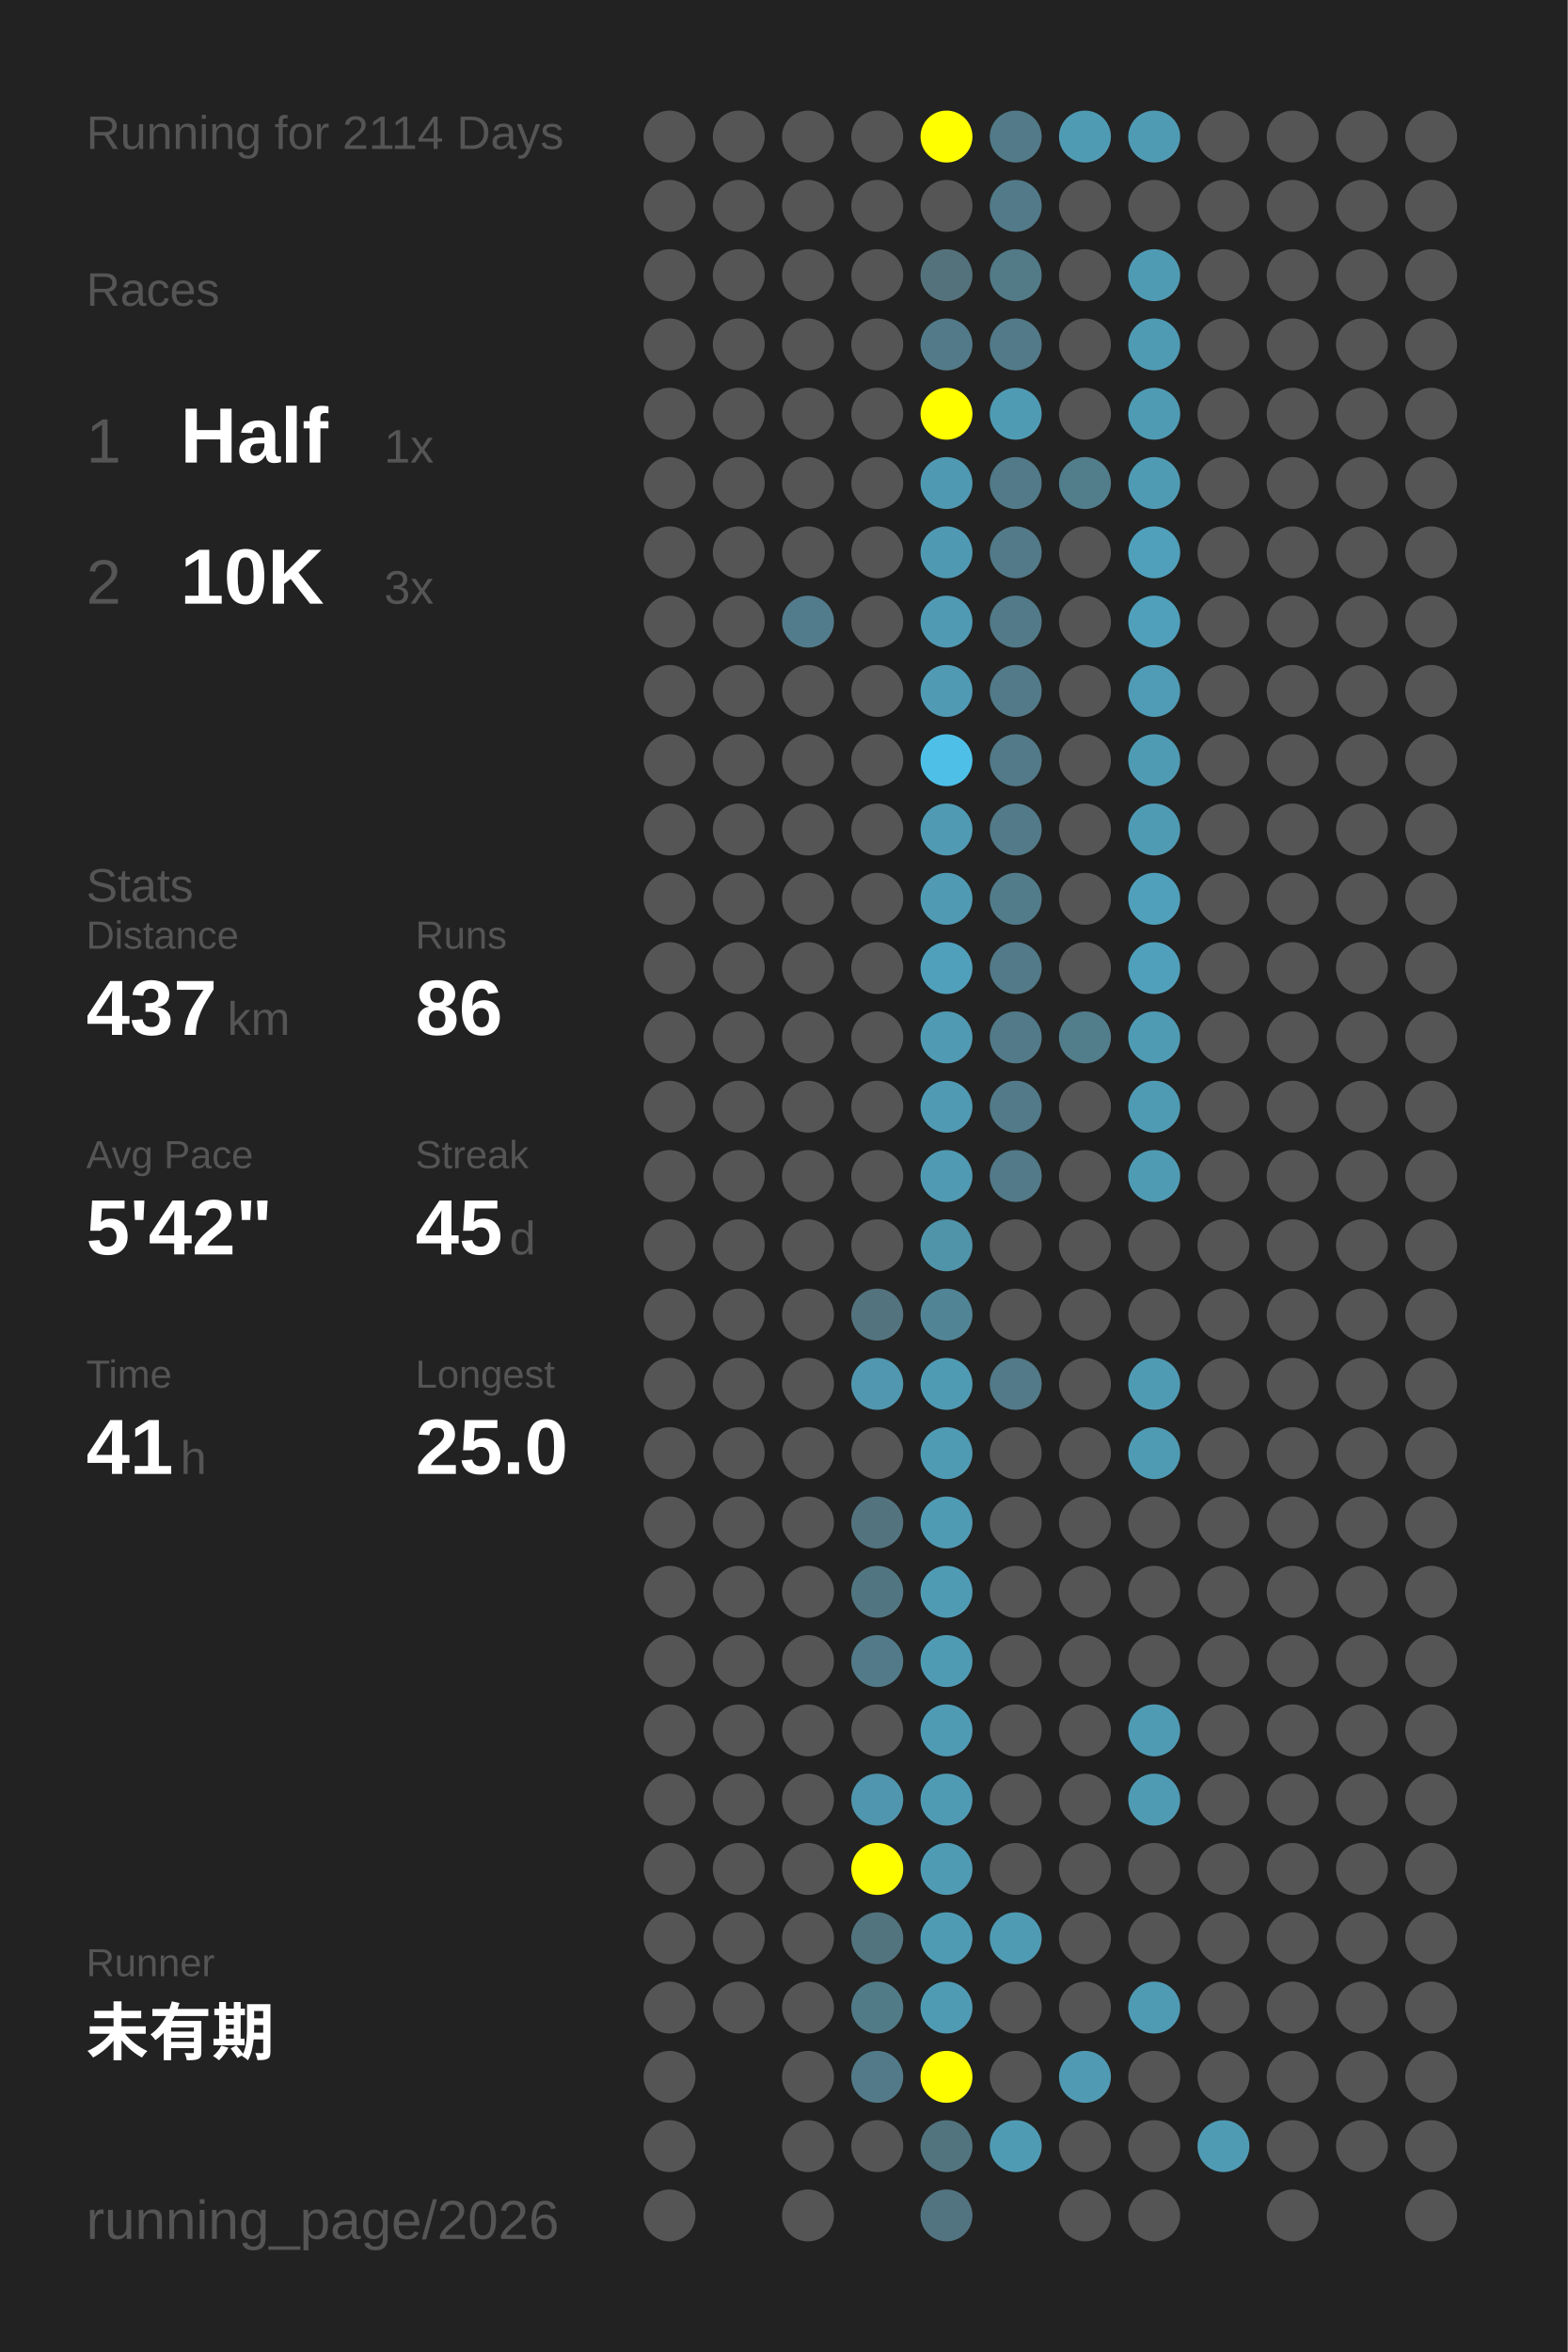
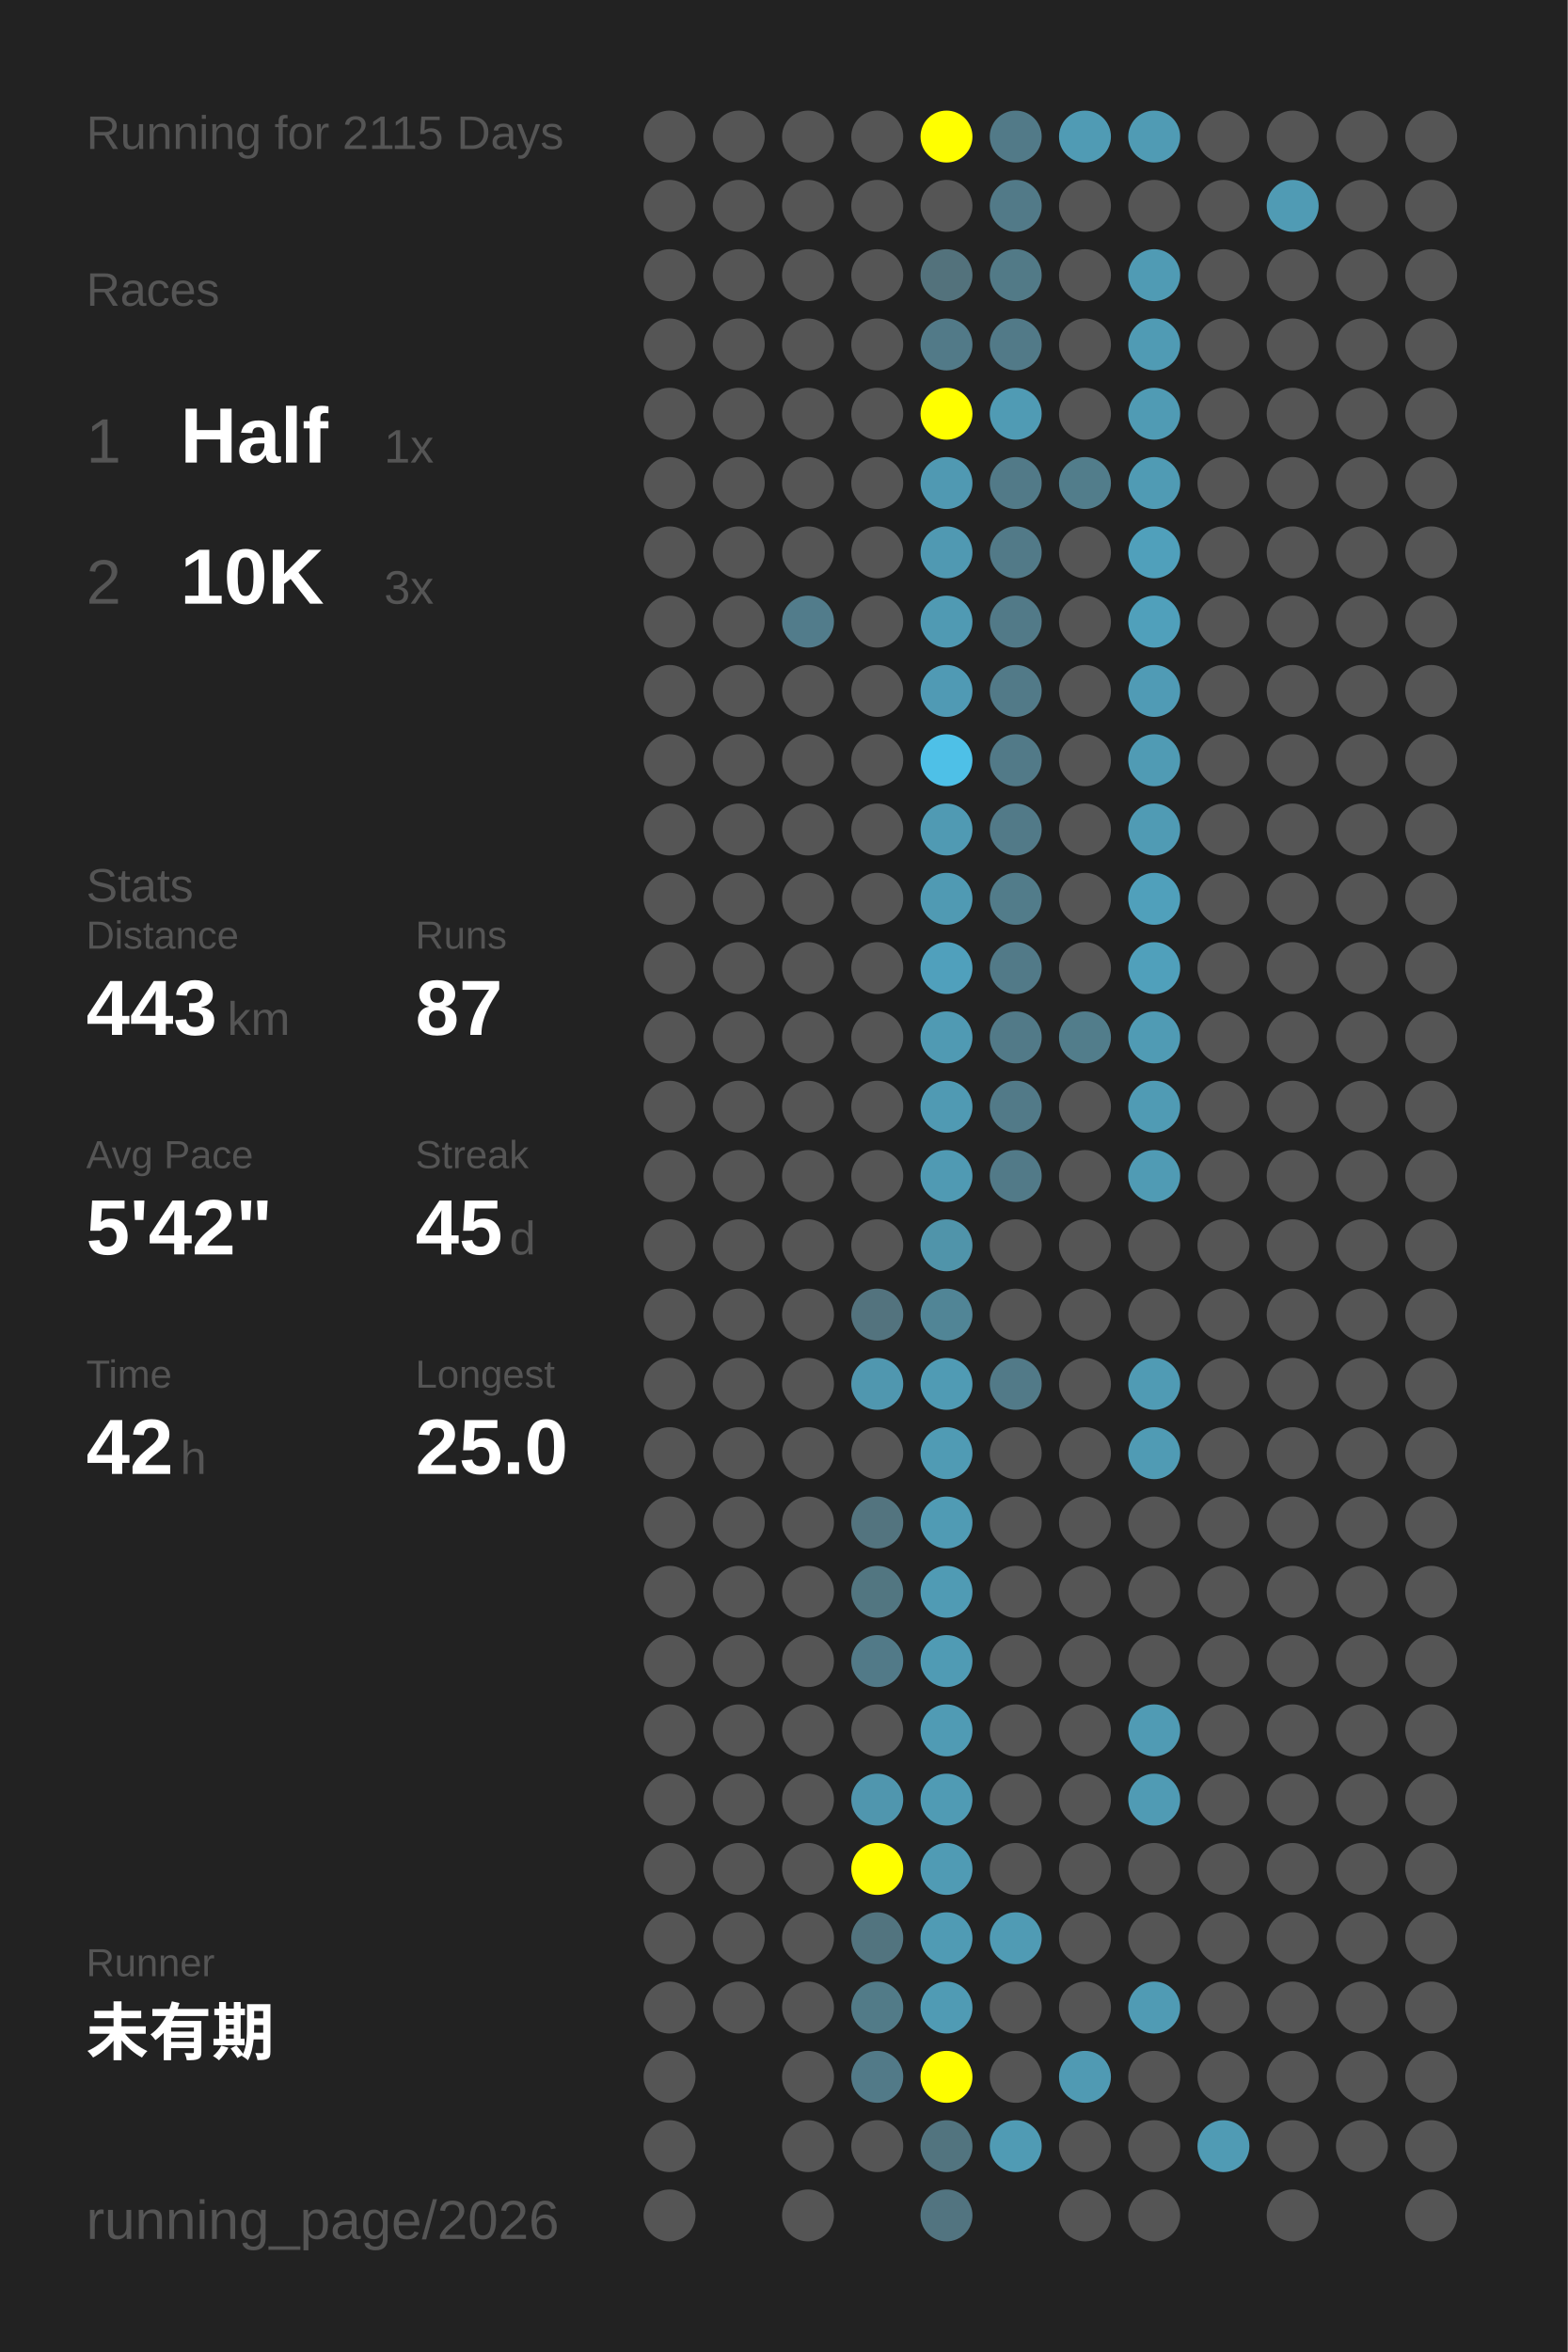
<svg xmlns="http://www.w3.org/2000/svg" baseProfile="full" height="300mm" version="1.1" viewBox="0,0,200,300" width="200mm">
  <defs />
  <rect fill="#222222" height="300" width="200" x="0" y="0" />
-   <text fill="#555555" style="font-size:6px; font-family:Arial;" x="11" y="19">Running for 2114 Days</text>
+   <text fill="#555555" style="font-size:6px; font-family:Arial;" x="11" y="19">Running for 2115 Days</text>
  <text fill="#555555" style="font-size:6px; font-family:Arial;" x="11" y="39">Races</text>
  <text fill="#555555" style="font-size:8px; font-family:Arial;" x="11" y="59">1</text>
  <text fill="#FFFFFF" style="font-size:10px; font-family:Arial; font-weight:bold;" x="23" y="59">Half</text>
  <text fill="#555555" style="font-size:6px; font-family:Arial;" x="49" y="59">1x</text>
  <text fill="#555555" style="font-size:8px; font-family:Arial;" x="11" y="77">2</text>
  <text fill="#FFFFFF" style="font-size:10px; font-family:Arial; font-weight:bold;" x="23" y="77">10K</text>
  <text fill="#555555" style="font-size:6px; font-family:Arial;" x="49" y="77">3x</text>
  <text fill="#555555" style="font-size:6px; font-family:Arial;" x="11" y="115">Stats</text>
  <text fill="#555555" style="font-size:5px; font-family:Arial;" x="11" y="121">Distance</text>
-   <text fill="#FFFFFF" style="font-size:10px; font-family:Arial; font-weight:bold;" x="11" y="132">437</text>
+   <text fill="#FFFFFF" style="font-size:10px; font-family:Arial; font-weight:bold;" x="11" y="132">443</text>
  <text fill="#555555" style="font-size:6px; font-family:Arial;" x="29" y="132">km</text>
  <text fill="#555555" style="font-size:5px; font-family:Arial;" x="53" y="121">Runs</text>
-   <text fill="#FFFFFF" style="font-size:10px; font-family:Arial; font-weight:bold;" x="53" y="132">86</text>
+   <text fill="#FFFFFF" style="font-size:10px; font-family:Arial; font-weight:bold;" x="53" y="132">87</text>
  <text fill="#555555" style="font-size:5px; font-family:Arial;" x="11" y="149">Avg Pace</text>
  <text fill="#FFFFFF" style="font-size:10px; font-family:Arial; font-weight:bold;" x="11" y="160">5'42"</text>
  <text fill="#555555" style="font-size:5px; font-family:Arial;" x="53" y="149">Streak</text>
  <text fill="#FFFFFF" style="font-size:10px; font-family:Arial; font-weight:bold;" x="53" y="160">45</text>
  <text fill="#555555" style="font-size:6px; font-family:Arial;" x="65" y="160">d</text>
  <text fill="#555555" style="font-size:5px; font-family:Arial;" x="11" y="177">Time</text>
-   <text fill="#FFFFFF" style="font-size:10px; font-family:Arial; font-weight:bold;" x="11" y="188">41</text>
+   <text fill="#FFFFFF" style="font-size:10px; font-family:Arial; font-weight:bold;" x="11" y="188">42</text>
  <text fill="#555555" style="font-size:6px; font-family:Arial;" x="23" y="188">h</text>
  <text fill="#555555" style="font-size:5px; font-family:Arial;" x="53" y="177">Longest</text>
  <text fill="#FFFFFF" style="font-size:10px; font-family:Arial; font-weight:bold;" x="53" y="188">25.0</text>
  <text fill="#555555" style="font-size:5px; font-family:Arial;" x="11" y="252.065">Runner</text>
  <text fill="#FFFFFF" style="font-size:8px; font-family:Arial; font-weight:bold;" x="11" y="262.065">未有期</text>
  <text fill="#555555" style="font-size:7px; font-family:Arial;" x="11" y="285.581">running_page/2026</text>
  <circle cx="85.417" cy="17.419" fill="#555555" r="3.312" />
  <circle cx="85.417" cy="26.258" fill="#555555" r="3.312" />
  <circle cx="85.417" cy="35.097" fill="#555555" r="3.312" />
  <circle cx="85.417" cy="43.935" fill="#555555" r="3.312" />
  <circle cx="85.417" cy="52.774" fill="#555555" r="3.312" />
  <circle cx="85.417" cy="61.613" fill="#555555" r="3.312" />
  <circle cx="85.417" cy="70.452" fill="#555555" r="3.312" />
  <circle cx="85.417" cy="79.29" fill="#555555" r="3.312" />
  <circle cx="85.417" cy="88.129" fill="#555555" r="3.312" />
  <circle cx="85.417" cy="96.968" fill="#555555" r="3.312" />
  <circle cx="85.417" cy="105.806" fill="#555555" r="3.312" />
  <circle cx="85.417" cy="114.645" fill="#555555" r="3.312" />
  <circle cx="85.417" cy="123.484" fill="#555555" r="3.312" />
  <circle cx="85.417" cy="132.323" fill="#555555" r="3.312" />
  <circle cx="85.417" cy="141.161" fill="#555555" r="3.312" />
  <circle cx="85.417" cy="150" fill="#555555" r="3.312" />
  <circle cx="85.417" cy="158.839" fill="#555555" r="3.312" />
  <circle cx="85.417" cy="167.677" fill="#555555" r="3.312" />
  <circle cx="85.417" cy="176.516" fill="#555555" r="3.312" />
  <circle cx="85.417" cy="185.355" fill="#555555" r="3.312" />
  <circle cx="85.417" cy="194.194" fill="#555555" r="3.312" />
  <circle cx="85.417" cy="203.032" fill="#555555" r="3.312" />
  <circle cx="85.417" cy="211.871" fill="#555555" r="3.312" />
  <circle cx="85.417" cy="220.71" fill="#555555" r="3.312" />
  <circle cx="85.417" cy="229.548" fill="#555555" r="3.312" />
  <circle cx="85.417" cy="238.387" fill="#555555" r="3.312" />
  <circle cx="85.417" cy="247.226" fill="#555555" r="3.312" />
  <circle cx="85.417" cy="256.065" fill="#555555" r="3.312" />
  <circle cx="85.417" cy="264.903" fill="#555555" r="3.312" />
  <circle cx="85.417" cy="273.742" fill="#555555" r="3.312" />
  <circle cx="85.417" cy="282.581" fill="#555555" r="3.312" />
  <circle cx="94.25" cy="17.419" fill="#555555" r="3.312" />
  <circle cx="94.25" cy="26.258" fill="#555555" r="3.312" />
  <circle cx="94.25" cy="35.097" fill="#555555" r="3.312" />
  <circle cx="94.25" cy="43.935" fill="#555555" r="3.312" />
  <circle cx="94.25" cy="52.774" fill="#555555" r="3.312" />
  <circle cx="94.25" cy="61.613" fill="#555555" r="3.312" />
  <circle cx="94.25" cy="70.452" fill="#555555" r="3.312" />
  <circle cx="94.25" cy="79.29" fill="#555555" r="3.312" />
  <circle cx="94.25" cy="88.129" fill="#555555" r="3.312" />
  <circle cx="94.25" cy="96.968" fill="#555555" r="3.312" />
  <circle cx="94.25" cy="105.806" fill="#555555" r="3.312" />
  <circle cx="94.25" cy="114.645" fill="#555555" r="3.312" />
  <circle cx="94.25" cy="123.484" fill="#555555" r="3.312" />
  <circle cx="94.25" cy="132.323" fill="#555555" r="3.312" />
  <circle cx="94.25" cy="141.161" fill="#555555" r="3.312" />
  <circle cx="94.25" cy="150" fill="#555555" r="3.312" />
  <circle cx="94.25" cy="158.839" fill="#555555" r="3.312" />
  <circle cx="94.25" cy="167.677" fill="#555555" r="3.312" />
  <circle cx="94.25" cy="176.516" fill="#555555" r="3.312" />
  <circle cx="94.25" cy="185.355" fill="#555555" r="3.312" />
  <circle cx="94.25" cy="194.194" fill="#555555" r="3.312" />
  <circle cx="94.25" cy="203.032" fill="#555555" r="3.312" />
  <circle cx="94.25" cy="211.871" fill="#555555" r="3.312" />
  <circle cx="94.25" cy="220.71" fill="#555555" r="3.312" />
  <circle cx="94.25" cy="229.548" fill="#555555" r="3.312" />
  <circle cx="94.25" cy="238.387" fill="#555555" r="3.312" />
  <circle cx="94.25" cy="247.226" fill="#555555" r="3.312" />
  <circle cx="94.25" cy="256.065" fill="#555555" r="3.312" />
  <circle cx="103.083" cy="17.419" fill="#555555" r="3.312" />
  <circle cx="103.083" cy="26.258" fill="#555555" r="3.312" />
  <circle cx="103.083" cy="35.097" fill="#555555" r="3.312" />
  <circle cx="103.083" cy="43.935" fill="#555555" r="3.312" />
  <circle cx="103.083" cy="52.774" fill="#555555" r="3.312" />
  <circle cx="103.083" cy="61.613" fill="#555555" r="3.312" />
  <circle cx="103.083" cy="70.452" fill="#555555" r="3.312" />
  <circle cx="103.083" cy="79.29" fill="#527c8b" r="3.312" />
  <circle cx="103.083" cy="88.129" fill="#555555" r="3.312" />
  <circle cx="103.083" cy="96.968" fill="#555555" r="3.312" />
  <circle cx="103.083" cy="105.806" fill="#555555" r="3.312" />
  <circle cx="103.083" cy="114.645" fill="#555555" r="3.312" />
  <circle cx="103.083" cy="123.484" fill="#555555" r="3.312" />
  <circle cx="103.083" cy="132.323" fill="#555555" r="3.312" />
  <circle cx="103.083" cy="141.161" fill="#555555" r="3.312" />
  <circle cx="103.083" cy="150" fill="#555555" r="3.312" />
  <circle cx="103.083" cy="158.839" fill="#555555" r="3.312" />
  <circle cx="103.083" cy="167.677" fill="#555555" r="3.312" />
  <circle cx="103.083" cy="176.516" fill="#555555" r="3.312" />
  <circle cx="103.083" cy="185.355" fill="#555555" r="3.312" />
  <circle cx="103.083" cy="194.194" fill="#555555" r="3.312" />
  <circle cx="103.083" cy="203.032" fill="#555555" r="3.312" />
  <circle cx="103.083" cy="211.871" fill="#555555" r="3.312" />
  <circle cx="103.083" cy="220.71" fill="#555555" r="3.312" />
  <circle cx="103.083" cy="229.548" fill="#555555" r="3.312" />
  <circle cx="103.083" cy="238.387" fill="#555555" r="3.312" />
  <circle cx="103.083" cy="247.226" fill="#555555" r="3.312" />
  <circle cx="103.083" cy="256.065" fill="#555555" r="3.312" />
  <circle cx="103.083" cy="264.903" fill="#555555" r="3.312" />
  <circle cx="103.083" cy="273.742" fill="#555555" r="3.312" />
  <circle cx="103.083" cy="282.581" fill="#555555" r="3.312" />
  <circle cx="111.917" cy="17.419" fill="#555555" r="3.312" />
  <circle cx="111.917" cy="26.258" fill="#555555" r="3.312" />
  <circle cx="111.917" cy="35.097" fill="#555555" r="3.312" />
  <circle cx="111.917" cy="43.935" fill="#555555" r="3.312" />
  <circle cx="111.917" cy="52.774" fill="#555555" r="3.312" />
  <circle cx="111.917" cy="61.613" fill="#555555" r="3.312" />
  <circle cx="111.917" cy="70.452" fill="#555555" r="3.312" />
  <circle cx="111.917" cy="79.29" fill="#555555" r="3.312" />
  <circle cx="111.917" cy="88.129" fill="#555555" r="3.312" />
  <circle cx="111.917" cy="96.968" fill="#555555" r="3.312" />
  <circle cx="111.917" cy="105.806" fill="#555555" r="3.312" />
  <circle cx="111.917" cy="114.645" fill="#555555" r="3.312" />
  <circle cx="111.917" cy="123.484" fill="#555555" r="3.312" />
  <circle cx="111.917" cy="132.323" fill="#555555" r="3.312" />
  <circle cx="111.917" cy="141.161" fill="#555555" r="3.312" />
  <circle cx="111.917" cy="150" fill="#555555" r="3.312" />
  <circle cx="111.917" cy="158.839" fill="#555555" r="3.312" />
  <circle cx="111.917" cy="167.677" fill="#53737e" r="3.312" />
  <circle cx="111.917" cy="176.516" fill="#5097af" r="3.312" />
  <circle cx="111.917" cy="185.355" fill="#555555" r="3.312" />
  <circle cx="111.917" cy="194.194" fill="#53747f" r="3.312" />
  <circle cx="111.917" cy="203.032" fill="#527681" r="3.312" />
  <circle cx="111.917" cy="211.871" fill="#527a88" r="3.312" />
  <circle cx="111.917" cy="220.71" fill="#555555" r="3.312" />
  <circle cx="111.917" cy="229.548" fill="#5096ae" r="3.312" />
  <circle cx="111.917" cy="238.387" fill="#FFFF00" r="3.312" />
  <circle cx="111.917" cy="247.226" fill="#52747f" r="3.312" />
  <circle cx="111.917" cy="256.065" fill="#527b88" r="3.312" />
  <circle cx="111.917" cy="264.903" fill="#527a88" r="3.312" />
  <circle cx="111.917" cy="273.742" fill="#555555" r="3.312" />
  <circle cx="120.75" cy="17.419" fill="#FFFF00" r="3.312" />
  <circle cx="120.75" cy="26.258" fill="#555555" r="3.312" />
  <circle cx="120.75" cy="35.097" fill="#53727c" r="3.312" />
  <circle cx="120.75" cy="43.935" fill="#527a88" r="3.312" />
  <circle cx="120.75" cy="52.774" fill="#FFFF00" r="3.312" />
  <circle cx="120.75" cy="61.613" fill="#5099b2" r="3.312" />
  <circle cx="120.75" cy="70.452" fill="#5099b2" r="3.312" />
  <circle cx="120.75" cy="79.29" fill="#509ab3" r="3.312" />
  <circle cx="120.75" cy="88.129" fill="#509ab4" r="3.312" />
  <circle cx="120.75" cy="96.968" fill="#4ec0e7" r="3.312" />
  <circle cx="120.75" cy="105.806" fill="#509ab3" r="3.312" />
  <circle cx="120.75" cy="114.645" fill="#509ab3" r="3.312" />
  <circle cx="120.75" cy="123.484" fill="#50a0bc" r="3.312" />
  <circle cx="120.75" cy="132.323" fill="#509ab3" r="3.312" />
  <circle cx="120.75" cy="141.161" fill="#509ab3" r="3.312" />
  <circle cx="120.75" cy="150" fill="#509ab3" r="3.312" />
  <circle cx="120.75" cy="158.839" fill="#5094aa" r="3.312" />
  <circle cx="120.75" cy="167.677" fill="#518596" r="3.312" />
  <circle cx="120.75" cy="176.516" fill="#509bb4" r="3.312" />
  <circle cx="120.75" cy="185.355" fill="#509bb4" r="3.312" />
  <circle cx="120.75" cy="194.194" fill="#509bb4" r="3.312" />
  <circle cx="120.75" cy="203.032" fill="#509bb4" r="3.312" />
  <circle cx="120.75" cy="211.871" fill="#509bb4" r="3.312" />
  <circle cx="120.75" cy="220.71" fill="#509bb4" r="3.312" />
  <circle cx="120.75" cy="229.548" fill="#509bb4" r="3.312" />
  <circle cx="120.75" cy="238.387" fill="#509bb4" r="3.312" />
  <circle cx="120.75" cy="247.226" fill="#509bb4" r="3.312" />
  <circle cx="120.75" cy="256.065" fill="#509bb4" r="3.312" />
  <circle cx="120.75" cy="264.903" fill="#FFFF00" r="3.312" />
  <circle cx="120.75" cy="273.742" fill="#52747f" r="3.312" />
  <circle cx="120.75" cy="282.581" fill="#527480" r="3.312" />
  <circle cx="129.583" cy="17.419" fill="#527a88" r="3.312" />
  <circle cx="129.583" cy="26.258" fill="#527a88" r="3.312" />
  <circle cx="129.583" cy="35.097" fill="#527a87" r="3.312" />
  <circle cx="129.583" cy="43.935" fill="#527a88" r="3.312" />
  <circle cx="129.583" cy="52.774" fill="#509bb4" r="3.312" />
  <circle cx="129.583" cy="61.613" fill="#527a88" r="3.312" />
  <circle cx="129.583" cy="70.452" fill="#527a88" r="3.312" />
  <circle cx="129.583" cy="79.29" fill="#527a88" r="3.312" />
  <circle cx="129.583" cy="88.129" fill="#527a88" r="3.312" />
  <circle cx="129.583" cy="96.968" fill="#527a88" r="3.312" />
  <circle cx="129.583" cy="105.806" fill="#527a88" r="3.312" />
  <circle cx="129.583" cy="114.645" fill="#527c8a" r="3.312" />
  <circle cx="129.583" cy="123.484" fill="#527a88" r="3.312" />
  <circle cx="129.583" cy="132.323" fill="#527a88" r="3.312" />
  <circle cx="129.583" cy="141.161" fill="#527a88" r="3.312" />
  <circle cx="129.583" cy="150" fill="#527a88" r="3.312" />
  <circle cx="129.583" cy="158.839" fill="#555555" r="3.312" />
  <circle cx="129.583" cy="167.677" fill="#555555" r="3.312" />
  <circle cx="129.583" cy="176.516" fill="#527a88" r="3.312" />
  <circle cx="129.583" cy="185.355" fill="#555555" r="3.312" />
  <circle cx="129.583" cy="194.194" fill="#555555" r="3.312" />
  <circle cx="129.583" cy="203.032" fill="#555555" r="3.312" />
  <circle cx="129.583" cy="211.871" fill="#555555" r="3.312" />
  <circle cx="129.583" cy="220.71" fill="#555555" r="3.312" />
  <circle cx="129.583" cy="229.548" fill="#555555" r="3.312" />
  <circle cx="129.583" cy="238.387" fill="#555555" r="3.312" />
  <circle cx="129.583" cy="247.226" fill="#509bb4" r="3.312" />
  <circle cx="129.583" cy="256.065" fill="#555555" r="3.312" />
  <circle cx="129.583" cy="264.903" fill="#555555" r="3.312" />
  <circle cx="129.583" cy="273.742" fill="#509bb4" r="3.312" />
  <circle cx="138.417" cy="17.419" fill="#509bb4" r="3.312" />
  <circle cx="138.417" cy="26.258" fill="#555555" r="3.312" />
  <circle cx="138.417" cy="35.097" fill="#555555" r="3.312" />
  <circle cx="138.417" cy="43.935" fill="#555555" r="3.312" />
  <circle cx="138.417" cy="52.774" fill="#555555" r="3.312" />
  <circle cx="138.417" cy="61.613" fill="#527d8b" r="3.312" />
  <circle cx="138.417" cy="70.452" fill="#555555" r="3.312" />
  <circle cx="138.417" cy="79.29" fill="#555555" r="3.312" />
  <circle cx="138.417" cy="88.129" fill="#555555" r="3.312" />
  <circle cx="138.417" cy="96.968" fill="#555555" r="3.312" />
  <circle cx="138.417" cy="105.806" fill="#555555" r="3.312" />
  <circle cx="138.417" cy="114.645" fill="#555555" r="3.312" />
  <circle cx="138.417" cy="123.484" fill="#555555" r="3.312" />
  <circle cx="138.417" cy="132.323" fill="#527d8b" r="3.312" />
  <circle cx="138.417" cy="141.161" fill="#555555" r="3.312" />
  <circle cx="138.417" cy="150" fill="#555555" r="3.312" />
  <circle cx="138.417" cy="158.839" fill="#555555" r="3.312" />
  <circle cx="138.417" cy="167.677" fill="#555555" r="3.312" />
  <circle cx="138.417" cy="176.516" fill="#555555" r="3.312" />
  <circle cx="138.417" cy="185.355" fill="#555555" r="3.312" />
  <circle cx="138.417" cy="194.194" fill="#555555" r="3.312" />
  <circle cx="138.417" cy="203.032" fill="#555555" r="3.312" />
  <circle cx="138.417" cy="211.871" fill="#555555" r="3.312" />
  <circle cx="138.417" cy="220.71" fill="#555555" r="3.312" />
  <circle cx="138.417" cy="229.548" fill="#555555" r="3.312" />
  <circle cx="138.417" cy="238.387" fill="#555555" r="3.312" />
  <circle cx="138.417" cy="247.226" fill="#555555" r="3.312" />
  <circle cx="138.417" cy="256.065" fill="#555555" r="3.312" />
  <circle cx="138.417" cy="264.903" fill="#509ab3" r="3.312" />
  <circle cx="138.417" cy="273.742" fill="#555555" r="3.312" />
  <circle cx="138.417" cy="282.581" fill="#555555" r="3.312" />
  <circle cx="147.25" cy="17.419" fill="#509bb4" r="3.312" />
  <circle cx="147.25" cy="26.258" fill="#555555" r="3.312" />
  <circle cx="147.25" cy="35.097" fill="#509bb4" r="3.312" />
  <circle cx="147.25" cy="43.935" fill="#509bb4" r="3.312" />
  <circle cx="147.25" cy="52.774" fill="#509bb4" r="3.312" />
  <circle cx="147.25" cy="61.613" fill="#509bb4" r="3.312" />
  <circle cx="147.25" cy="70.452" fill="#50a0bb" r="3.312" />
  <circle cx="147.25" cy="79.29" fill="#50a0bb" r="3.312" />
  <circle cx="147.25" cy="88.129" fill="#509bb5" r="3.312" />
  <circle cx="147.25" cy="96.968" fill="#509bb4" r="3.312" />
  <circle cx="147.25" cy="105.806" fill="#509bb4" r="3.312" />
  <circle cx="147.25" cy="114.645" fill="#50a0bb" r="3.312" />
  <circle cx="147.25" cy="123.484" fill="#50a0bb" r="3.312" />
  <circle cx="147.25" cy="132.323" fill="#509bb4" r="3.312" />
  <circle cx="147.25" cy="141.161" fill="#509bb4" r="3.312" />
  <circle cx="147.25" cy="150" fill="#509bb4" r="3.312" />
  <circle cx="147.25" cy="158.839" fill="#555555" r="3.312" />
  <circle cx="147.25" cy="167.677" fill="#555555" r="3.312" />
  <circle cx="147.25" cy="176.516" fill="#509bb4" r="3.312" />
  <circle cx="147.25" cy="185.355" fill="#509bb4" r="3.312" />
  <circle cx="147.25" cy="194.194" fill="#555555" r="3.312" />
  <circle cx="147.25" cy="203.032" fill="#555555" r="3.312" />
  <circle cx="147.25" cy="211.871" fill="#555555" r="3.312" />
  <circle cx="147.25" cy="220.71" fill="#509bb4" r="3.312" />
  <circle cx="147.25" cy="229.548" fill="#509bb4" r="3.312" />
  <circle cx="147.25" cy="238.387" fill="#555555" r="3.312" />
  <circle cx="147.25" cy="247.226" fill="#555555" r="3.312" />
  <circle cx="147.25" cy="256.065" fill="#509bb4" r="3.312" />
  <circle cx="147.25" cy="264.903" fill="#555555" r="3.312" />
  <circle cx="147.25" cy="273.742" fill="#555555" r="3.312" />
  <circle cx="147.25" cy="282.581" fill="#555555" r="3.312" />
  <circle cx="156.083" cy="17.419" fill="#555555" r="3.312" />
  <circle cx="156.083" cy="26.258" fill="#555555" r="3.312" />
  <circle cx="156.083" cy="35.097" fill="#555555" r="3.312" />
  <circle cx="156.083" cy="43.935" fill="#555555" r="3.312" />
  <circle cx="156.083" cy="52.774" fill="#555555" r="3.312" />
  <circle cx="156.083" cy="61.613" fill="#555555" r="3.312" />
  <circle cx="156.083" cy="70.452" fill="#555555" r="3.312" />
  <circle cx="156.083" cy="79.29" fill="#555555" r="3.312" />
  <circle cx="156.083" cy="88.129" fill="#555555" r="3.312" />
  <circle cx="156.083" cy="96.968" fill="#555555" r="3.312" />
  <circle cx="156.083" cy="105.806" fill="#555555" r="3.312" />
  <circle cx="156.083" cy="114.645" fill="#555555" r="3.312" />
  <circle cx="156.083" cy="123.484" fill="#555555" r="3.312" />
  <circle cx="156.083" cy="132.323" fill="#555555" r="3.312" />
  <circle cx="156.083" cy="141.161" fill="#555555" r="3.312" />
  <circle cx="156.083" cy="150" fill="#555555" r="3.312" />
  <circle cx="156.083" cy="158.839" fill="#555555" r="3.312" />
  <circle cx="156.083" cy="167.677" fill="#555555" r="3.312" />
  <circle cx="156.083" cy="176.516" fill="#555555" r="3.312" />
  <circle cx="156.083" cy="185.355" fill="#555555" r="3.312" />
  <circle cx="156.083" cy="194.194" fill="#555555" r="3.312" />
  <circle cx="156.083" cy="203.032" fill="#555555" r="3.312" />
  <circle cx="156.083" cy="211.871" fill="#555555" r="3.312" />
  <circle cx="156.083" cy="220.71" fill="#555555" r="3.312" />
  <circle cx="156.083" cy="229.548" fill="#555555" r="3.312" />
  <circle cx="156.083" cy="238.387" fill="#555555" r="3.312" />
  <circle cx="156.083" cy="247.226" fill="#555555" r="3.312" />
  <circle cx="156.083" cy="256.065" fill="#555555" r="3.312" />
  <circle cx="156.083" cy="264.903" fill="#555555" r="3.312" />
  <circle cx="156.083" cy="273.742" fill="#509bb4" r="3.312" />
  <circle cx="164.917" cy="17.419" fill="#555555" r="3.312" />
-   <circle cx="164.917" cy="26.258" fill="#555555" r="3.312" />
+   <circle cx="164.917" cy="26.258" fill="#509bb4" r="3.312" />
  <circle cx="164.917" cy="35.097" fill="#555555" r="3.312" />
  <circle cx="164.917" cy="43.935" fill="#555555" r="3.312" />
  <circle cx="164.917" cy="52.774" fill="#555555" r="3.312" />
  <circle cx="164.917" cy="61.613" fill="#555555" r="3.312" />
  <circle cx="164.917" cy="70.452" fill="#555555" r="3.312" />
  <circle cx="164.917" cy="79.29" fill="#555555" r="3.312" />
  <circle cx="164.917" cy="88.129" fill="#555555" r="3.312" />
  <circle cx="164.917" cy="96.968" fill="#555555" r="3.312" />
  <circle cx="164.917" cy="105.806" fill="#555555" r="3.312" />
  <circle cx="164.917" cy="114.645" fill="#555555" r="3.312" />
  <circle cx="164.917" cy="123.484" fill="#555555" r="3.312" />
  <circle cx="164.917" cy="132.323" fill="#555555" r="3.312" />
  <circle cx="164.917" cy="141.161" fill="#555555" r="3.312" />
  <circle cx="164.917" cy="150" fill="#555555" r="3.312" />
  <circle cx="164.917" cy="158.839" fill="#555555" r="3.312" />
  <circle cx="164.917" cy="167.677" fill="#555555" r="3.312" />
  <circle cx="164.917" cy="176.516" fill="#555555" r="3.312" />
  <circle cx="164.917" cy="185.355" fill="#555555" r="3.312" />
  <circle cx="164.917" cy="194.194" fill="#555555" r="3.312" />
  <circle cx="164.917" cy="203.032" fill="#555555" r="3.312" />
  <circle cx="164.917" cy="211.871" fill="#555555" r="3.312" />
  <circle cx="164.917" cy="220.71" fill="#555555" r="3.312" />
  <circle cx="164.917" cy="229.548" fill="#555555" r="3.312" />
  <circle cx="164.917" cy="238.387" fill="#555555" r="3.312" />
  <circle cx="164.917" cy="247.226" fill="#555555" r="3.312" />
  <circle cx="164.917" cy="256.065" fill="#555555" r="3.312" />
  <circle cx="164.917" cy="264.903" fill="#555555" r="3.312" />
  <circle cx="164.917" cy="273.742" fill="#555555" r="3.312" />
  <circle cx="164.917" cy="282.581" fill="#555555" r="3.312" />
  <circle cx="173.75" cy="17.419" fill="#555555" r="3.312" />
  <circle cx="173.75" cy="26.258" fill="#555555" r="3.312" />
  <circle cx="173.75" cy="35.097" fill="#555555" r="3.312" />
  <circle cx="173.75" cy="43.935" fill="#555555" r="3.312" />
  <circle cx="173.75" cy="52.774" fill="#555555" r="3.312" />
  <circle cx="173.75" cy="61.613" fill="#555555" r="3.312" />
  <circle cx="173.75" cy="70.452" fill="#555555" r="3.312" />
  <circle cx="173.75" cy="79.29" fill="#555555" r="3.312" />
  <circle cx="173.75" cy="88.129" fill="#555555" r="3.312" />
  <circle cx="173.75" cy="96.968" fill="#555555" r="3.312" />
  <circle cx="173.75" cy="105.806" fill="#555555" r="3.312" />
  <circle cx="173.75" cy="114.645" fill="#555555" r="3.312" />
  <circle cx="173.75" cy="123.484" fill="#555555" r="3.312" />
  <circle cx="173.75" cy="132.323" fill="#555555" r="3.312" />
  <circle cx="173.75" cy="141.161" fill="#555555" r="3.312" />
  <circle cx="173.75" cy="150" fill="#555555" r="3.312" />
  <circle cx="173.75" cy="158.839" fill="#555555" r="3.312" />
  <circle cx="173.75" cy="167.677" fill="#555555" r="3.312" />
  <circle cx="173.75" cy="176.516" fill="#555555" r="3.312" />
  <circle cx="173.75" cy="185.355" fill="#555555" r="3.312" />
  <circle cx="173.75" cy="194.194" fill="#555555" r="3.312" />
  <circle cx="173.75" cy="203.032" fill="#555555" r="3.312" />
  <circle cx="173.75" cy="211.871" fill="#555555" r="3.312" />
  <circle cx="173.75" cy="220.71" fill="#555555" r="3.312" />
  <circle cx="173.75" cy="229.548" fill="#555555" r="3.312" />
  <circle cx="173.75" cy="238.387" fill="#555555" r="3.312" />
  <circle cx="173.75" cy="247.226" fill="#555555" r="3.312" />
  <circle cx="173.75" cy="256.065" fill="#555555" r="3.312" />
  <circle cx="173.75" cy="264.903" fill="#555555" r="3.312" />
  <circle cx="173.75" cy="273.742" fill="#555555" r="3.312" />
  <circle cx="182.583" cy="17.419" fill="#555555" r="3.312" />
  <circle cx="182.583" cy="26.258" fill="#555555" r="3.312" />
  <circle cx="182.583" cy="35.097" fill="#555555" r="3.312" />
  <circle cx="182.583" cy="43.935" fill="#555555" r="3.312" />
  <circle cx="182.583" cy="52.774" fill="#555555" r="3.312" />
  <circle cx="182.583" cy="61.613" fill="#555555" r="3.312" />
  <circle cx="182.583" cy="70.452" fill="#555555" r="3.312" />
  <circle cx="182.583" cy="79.29" fill="#555555" r="3.312" />
  <circle cx="182.583" cy="88.129" fill="#555555" r="3.312" />
  <circle cx="182.583" cy="96.968" fill="#555555" r="3.312" />
  <circle cx="182.583" cy="105.806" fill="#555555" r="3.312" />
  <circle cx="182.583" cy="114.645" fill="#555555" r="3.312" />
  <circle cx="182.583" cy="123.484" fill="#555555" r="3.312" />
  <circle cx="182.583" cy="132.323" fill="#555555" r="3.312" />
  <circle cx="182.583" cy="141.161" fill="#555555" r="3.312" />
  <circle cx="182.583" cy="150" fill="#555555" r="3.312" />
  <circle cx="182.583" cy="158.839" fill="#555555" r="3.312" />
  <circle cx="182.583" cy="167.677" fill="#555555" r="3.312" />
  <circle cx="182.583" cy="176.516" fill="#555555" r="3.312" />
  <circle cx="182.583" cy="185.355" fill="#555555" r="3.312" />
  <circle cx="182.583" cy="194.194" fill="#555555" r="3.312" />
  <circle cx="182.583" cy="203.032" fill="#555555" r="3.312" />
  <circle cx="182.583" cy="211.871" fill="#555555" r="3.312" />
  <circle cx="182.583" cy="220.71" fill="#555555" r="3.312" />
  <circle cx="182.583" cy="229.548" fill="#555555" r="3.312" />
  <circle cx="182.583" cy="238.387" fill="#555555" r="3.312" />
  <circle cx="182.583" cy="247.226" fill="#555555" r="3.312" />
  <circle cx="182.583" cy="256.065" fill="#555555" r="3.312" />
  <circle cx="182.583" cy="264.903" fill="#555555" r="3.312" />
  <circle cx="182.583" cy="273.742" fill="#555555" r="3.312" />
  <circle cx="182.583" cy="282.581" fill="#555555" r="3.312" />
</svg>
